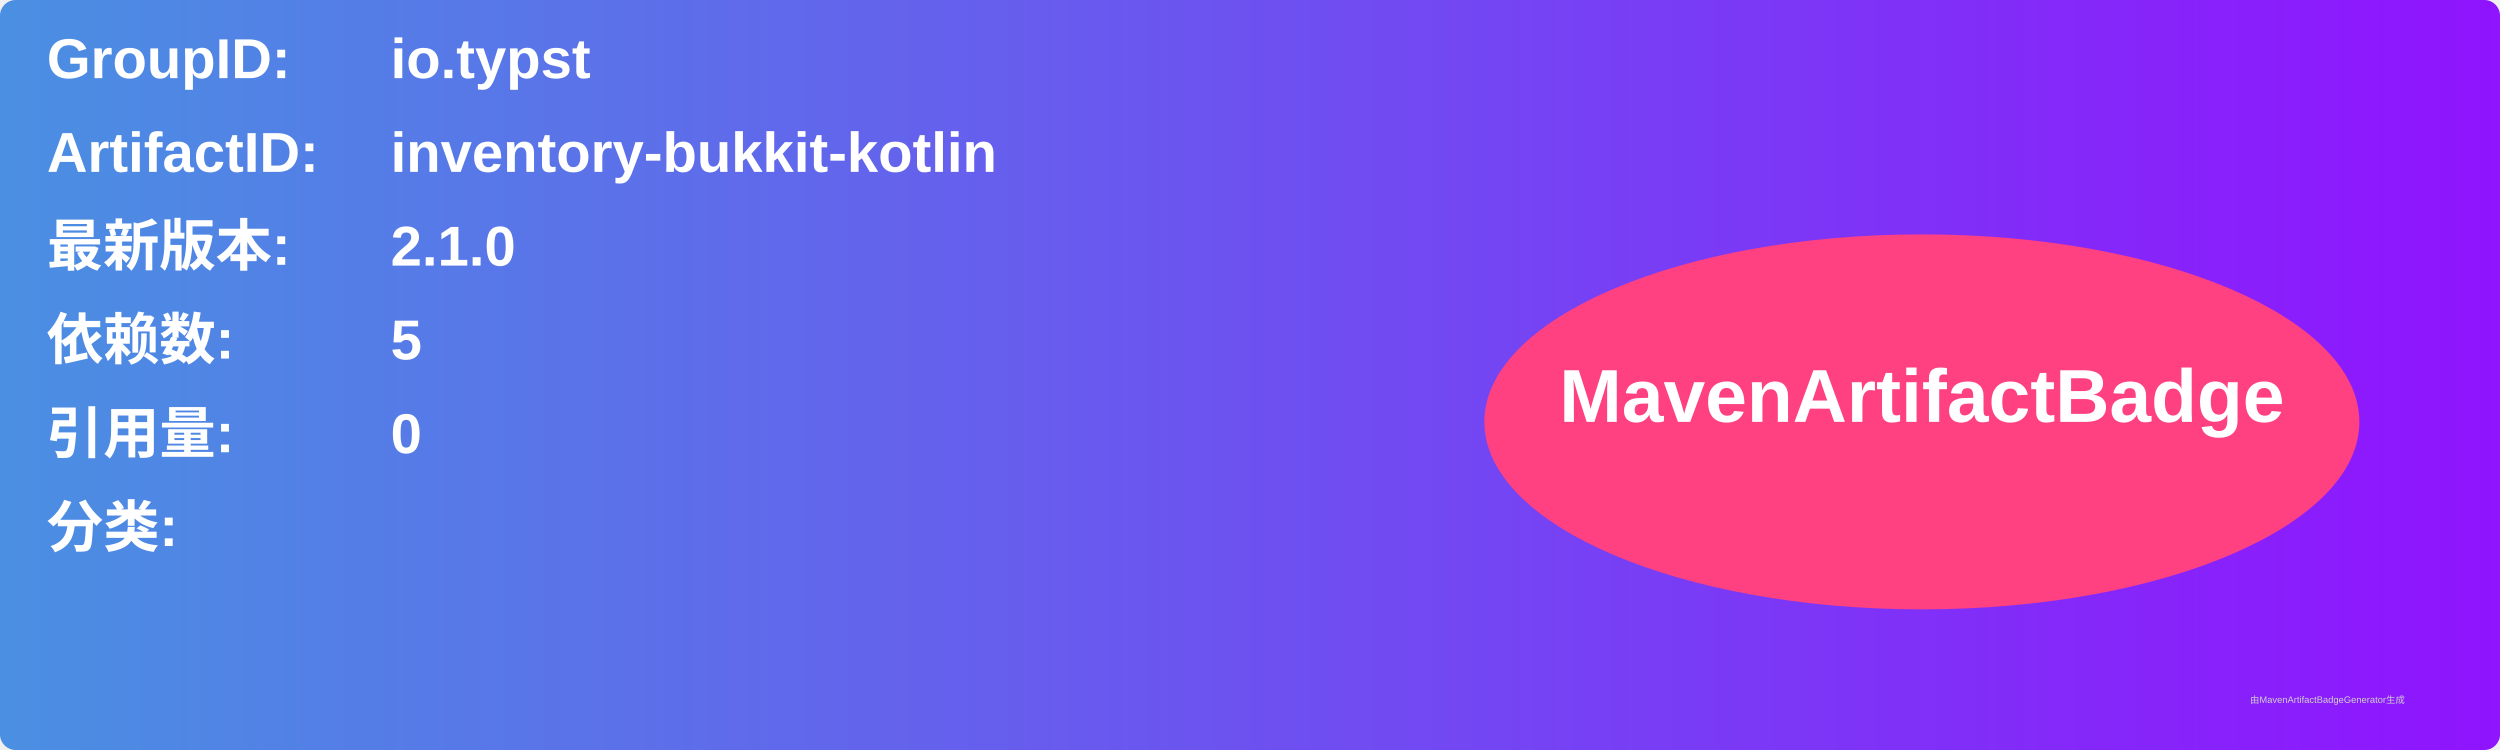
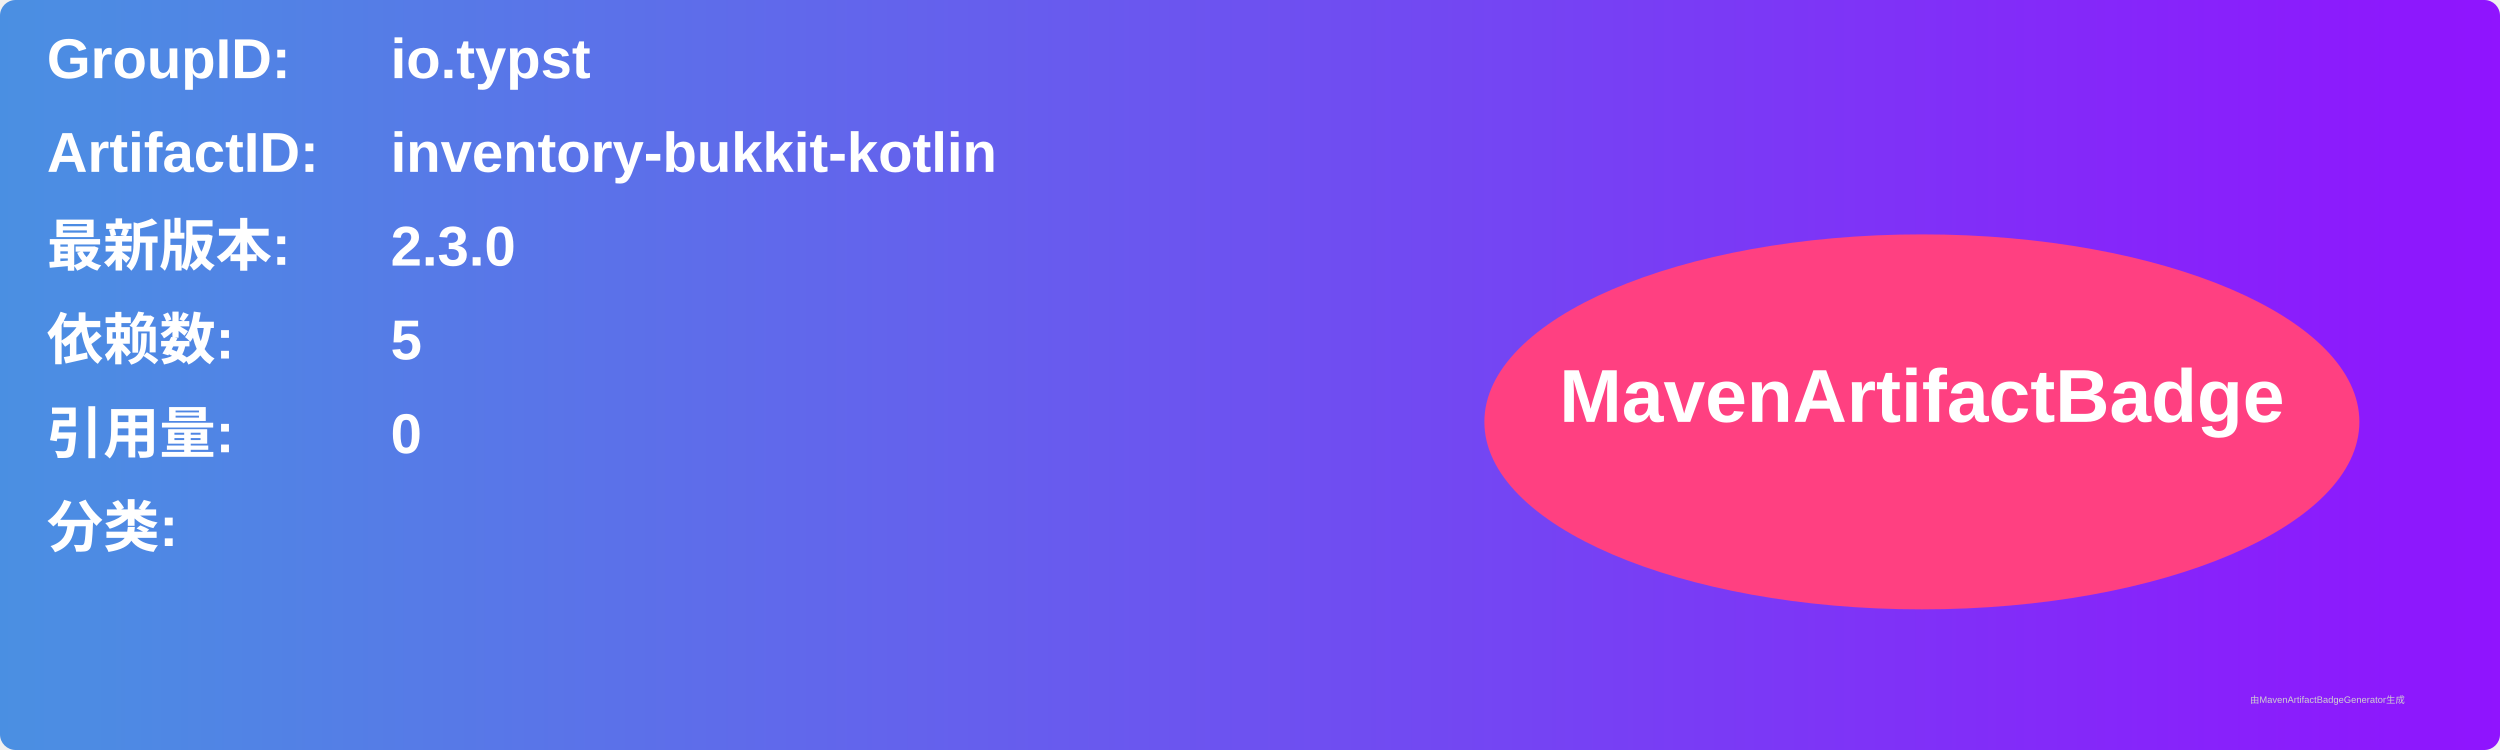
<svg xmlns="http://www.w3.org/2000/svg" width="800" height="240" viewBox="0 0 800 240">
  <linearGradient id="grad" x1="0%" y1="0%" x2="100%" y2="0%">
    <stop offset="0%" stop-color="#4a90e2" />
    <stop offset="100%" stop-color="#9013fe" />
  </linearGradient>
  <rect width="100%" height="100%" rx="5" ry="5" fill="url(#grad)" />
  <g transform="translate(15, 15)">
    <text x="0" y="10" font-family="Arial" font-size="18" fill="white" font-weight="bold" width="260">GroupID:</text>
    <text x="110" y="10" font-family="Arial" font-size="18" fill="white" font-weight="bold" width="460">io.typst</text>
    <text x="0" y="40" font-family="Arial" font-size="18" fill="white" font-weight="bold" width="260">ArtifactID:</text>
    <text x="110" y="40" font-family="Arial" font-size="18" fill="white" font-weight="bold" width="460">inventory-bukkit-kotlin</text>
    <text x="0" y="70" font-family="Arial" font-size="18" fill="white" font-weight="bold">最新版本:</text>
    <text x="110" y="70" font-family="Arial" font-size="18" fill="white" font-weight="bold">
-       <tspan font-weight="bold">2.1.0</tspan>
+       <tspan font-weight="bold">2.3.0</tspan>
    </text>
    <text x="0" y="100" font-family="Arial" font-size="18" fill="white" font-weight="bold">依赖数: </text>
    <text x="110" y="100" font-family="Arial" font-size="18" fill="white">
      <tspan font-weight="bold">5</tspan>
    </text>
    <text x="0" y="130" font-family="Arial" font-size="18" fill="white" font-weight="bold">引用量: </text>
    <text x="110" y="130" font-family="Arial" font-size="18" fill="white">
      <tspan font-weight="bold">0</tspan>
    </text>
    <text x="0" y="160" font-family="Arial" font-size="18" fill="white" font-weight="bold">分类:</text>
    <text x="10" y="190" font-family="Arial" font-size="10" fill="white">
      <tspan font-weight="bold" />
    </text>
    <ellipse cx="600" cy="120" rx="140" ry="60" fill="#ff4081" />
    <text x="600" y="120" text-anchor="middle" font-family="Arial" font-size="24" fill="white" font-weight="bold">MavenArtifactBadge</text>
  </g>
  <text x="720" y="225" font-family="Arial" font-size="3" fill="#d0d0d0">由MavenArtifactBadgeGenerator生成</text>
</svg>
